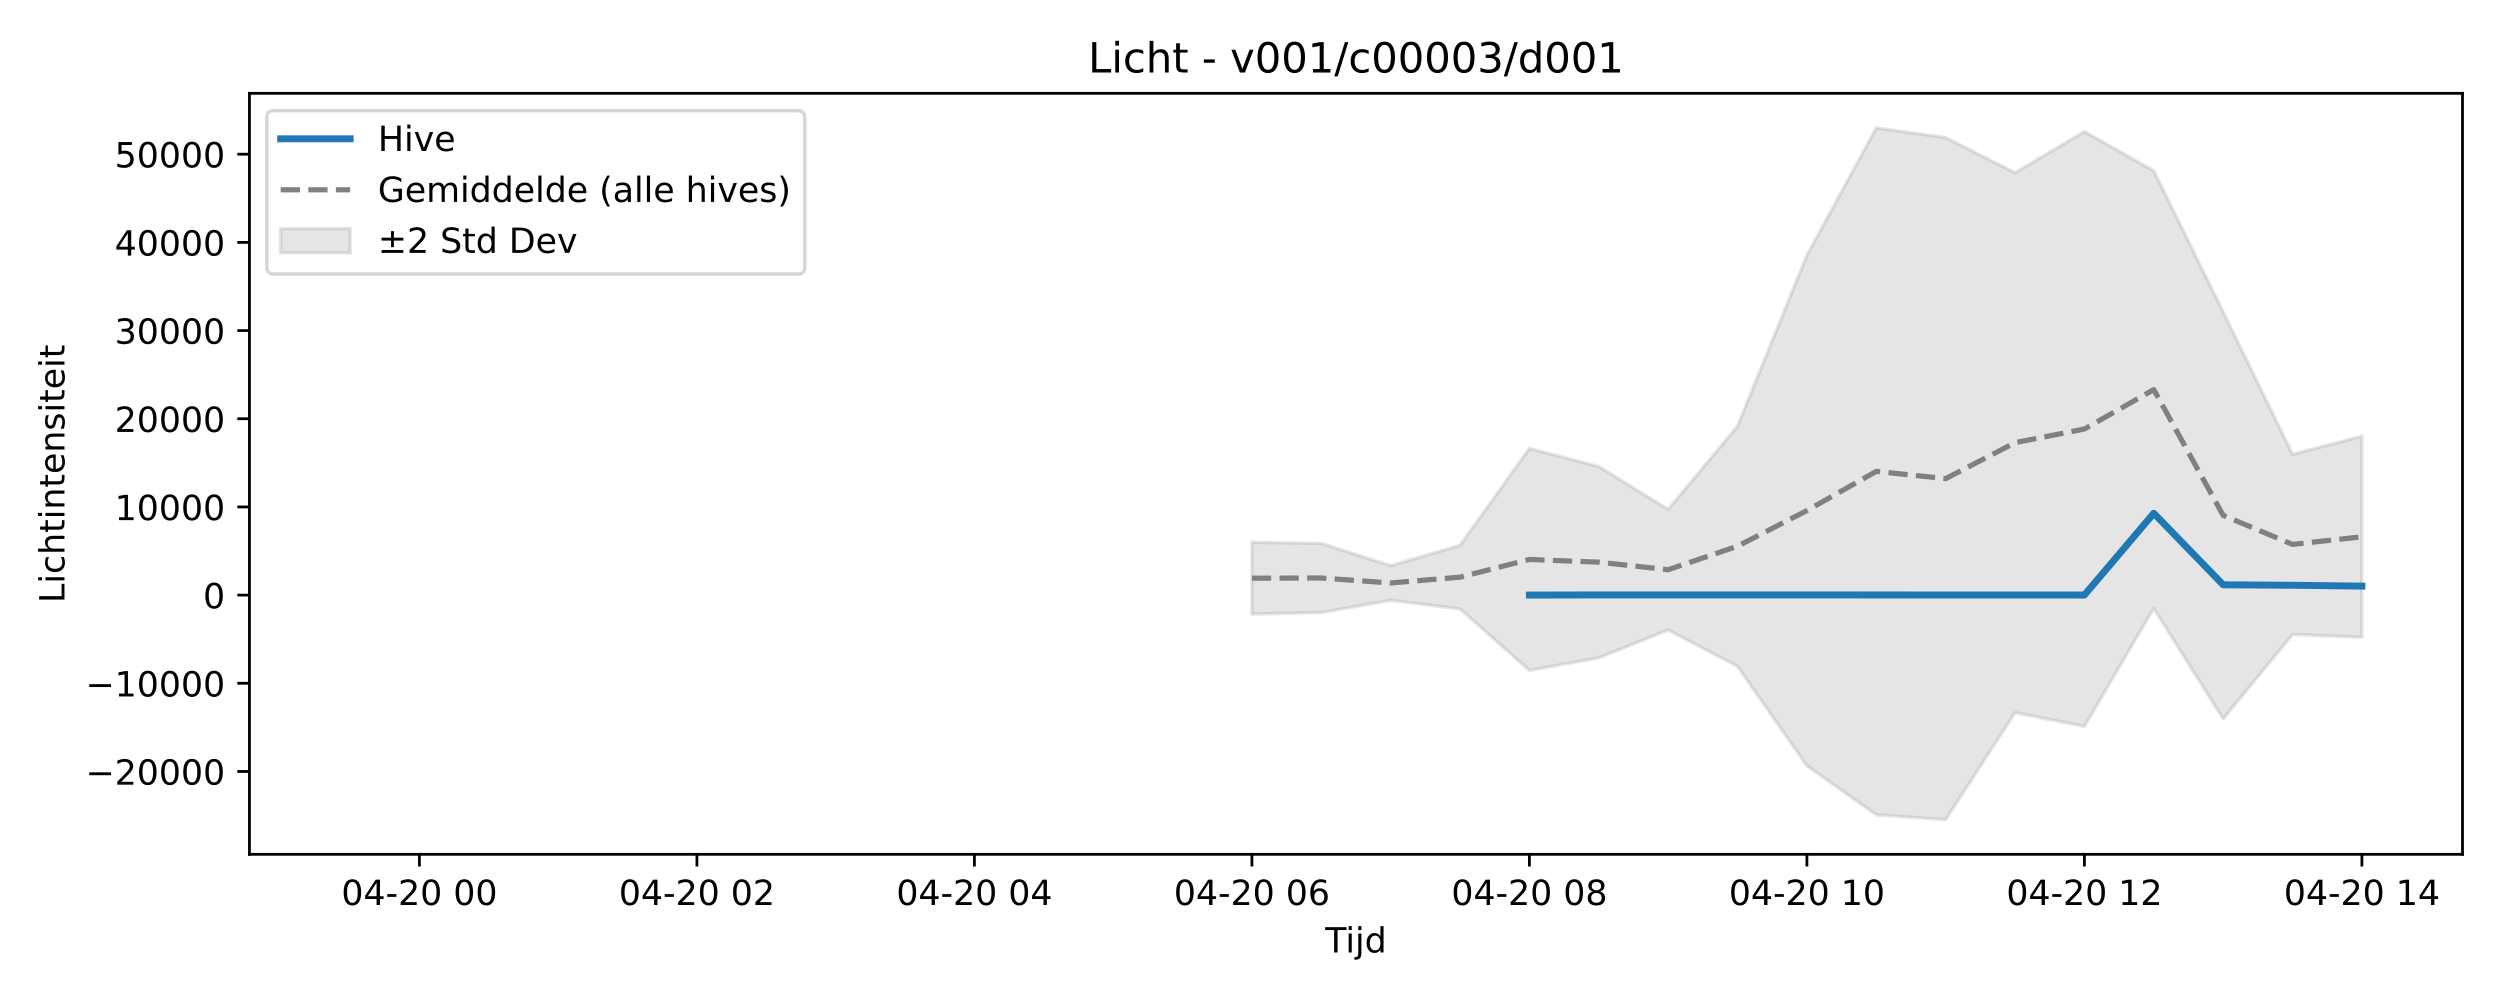
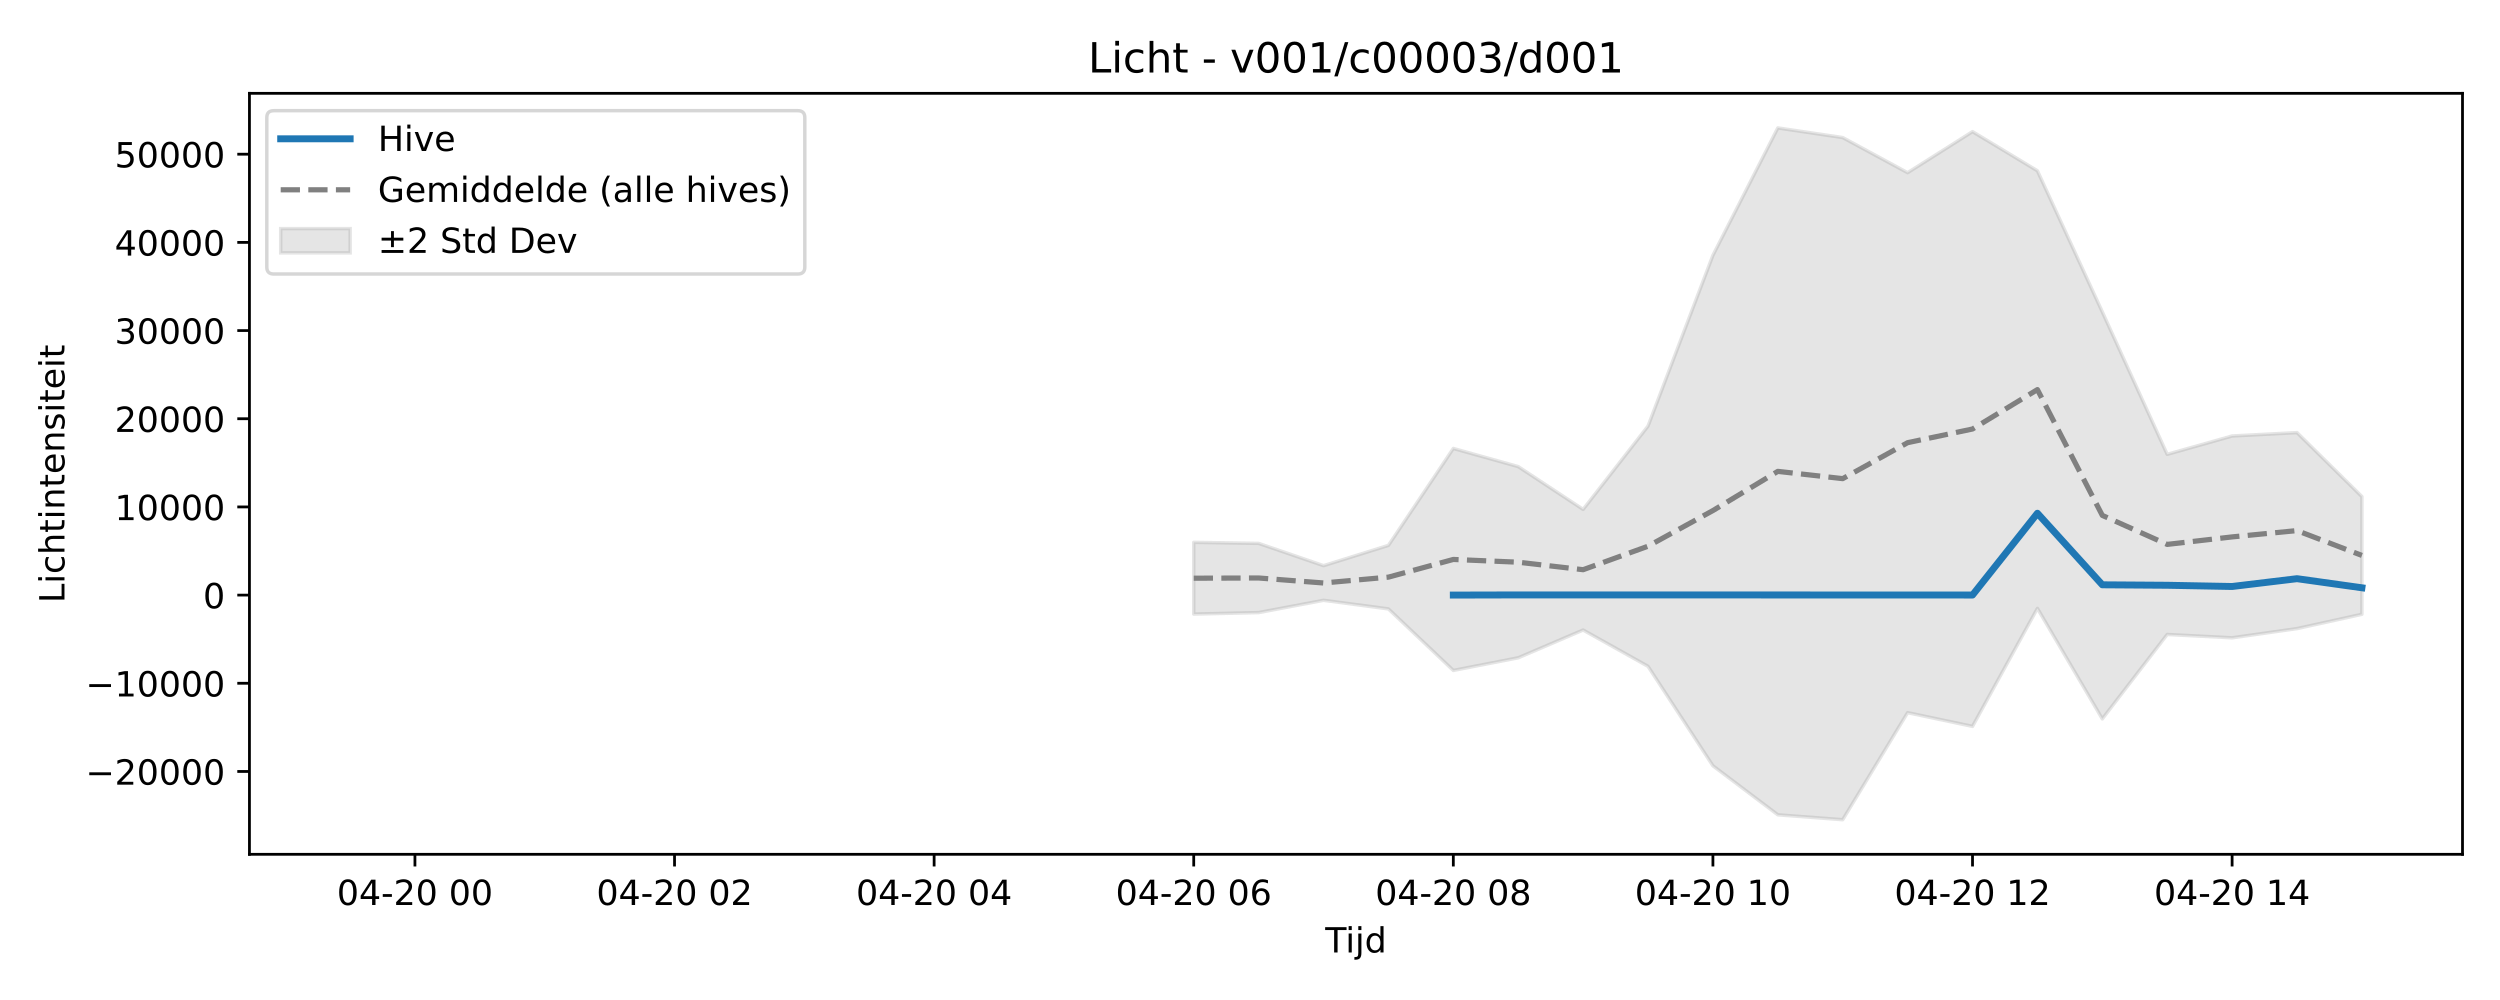
<svg xmlns="http://www.w3.org/2000/svg" xmlns:xlink="http://www.w3.org/1999/xlink" width="720pt" height="288pt" viewBox="0 0 720 288" version="1.1">
  <defs>
    <style type="text/css">*{stroke-linejoin: round; stroke-linecap: butt}</style>
  </defs>
  <g id="figure_1">
    <g id="patch_1">
      <path d="M 0 288  L 720 288  L 720 0  L 0 0  z " style="fill: #ffffff" />
    </g>
    <g id="axes_1">
      <g id="patch_2">
        <path d="M 71.84 246.04  L 709.2 246.04  L 709.2 26.88  L 71.84 26.88  z " style="fill: #ffffff" />
      </g>
      <g id="FillBetweenPolyCollection_1">
        <defs>
-           <path id="mcf001eb7f1" d="M 360.55 -131.806  L 360.55 -111.145  L 380.53 -111.573  L 400.51 -115.11  L 420.49 -112.631  L 440.47 -94.913  L 460.45 -98.557  L 480.43 -106.553  L 500.41 -96.093  L 520.39 -67.447  L 540.37 -53.335  L 560.349 -51.922  L 580.329 -82.754  L 600.309 -78.8  L 620.289 -112.781  L 640.269 -80.956  L 660.249 -105.272  L 680.229 -104.449  L 680.229 -162.367  L 680.229 -162.367  L 660.249 -157.153  L 640.269 -198.176  L 620.289 -238.812  L 600.309 -250.095  L 580.329 -238.267  L 560.349 -248.382  L 540.37 -251.158  L 520.39 -214.469  L 500.41 -165.287  L 480.43 -141.296  L 460.45 -153.621  L 440.47 -158.848  L 420.49 -130.932  L 400.51 -125.091  L 380.53 -131.508  L 360.55 -131.806  z " style="stroke: #808080; stroke-opacity: 0.2" />
+           <path id="m1a48b1aa90" d="M 343.793 -131.806  L 343.793 -111.145  L 362.484 -111.573  L 381.175 -115.11  L 399.865 -112.631  L 418.556 -94.913  L 437.247 -98.557  L 455.938 -106.553  L 474.629 -96.093  L 493.32 -67.447  L 512.011 -53.335  L 530.702 -51.922  L 549.393 -82.754  L 568.084 -78.8  L 586.775 -112.781  L 605.465 -80.956  L 624.156 -105.272  L 642.847 -104.309  L 661.538 -106.966  L 680.229 -111.087  L 680.229 -144.987  L 680.229 -144.987  L 661.538 -163.411  L 642.847 -162.436  L 624.156 -157.153  L 605.465 -198.176  L 586.775 -238.812  L 568.084 -250.095  L 549.393 -238.267  L 530.702 -248.382  L 512.011 -251.158  L 493.32 -214.469  L 474.629 -165.287  L 455.938 -141.296  L 437.247 -153.621  L 418.556 -158.848  L 399.865 -130.932  L 381.175 -125.091  L 362.484 -131.508  L 343.793 -131.806  z " style="stroke: #808080; stroke-opacity: 0.2" />
        </defs>
-         <g clip-path="url(#p5a06e5a740)">
-           <use xlink:href="#mcf001eb7f1" x="0" y="288" style="fill: #808080; fill-opacity: 0.2; stroke: #808080; stroke-opacity: 0.2" />
+         <g clip-path="url(#pe398363748)">
+           <use xlink:href="#m1a48b1aa90" x="0" y="288" style="fill: #808080; fill-opacity: 0.2; stroke: #808080; stroke-opacity: 0.2" />
        </g>
      </g>
      <g id="matplotlib.axis_1">
        <g id="xtick_1">
          <g id="line2d_1">
            <defs>
-               <path id="mbfed3e1a3d" d="M 0 0  L 0 3.5  " style="stroke: #000000; stroke-width: 0.8" />
-             </defs>
-             <g>
-               <use xlink:href="#mbfed3e1a3d" x="120.791" y="246.04" style="stroke: #000000; stroke-width: 0.8" />
+               <path id="m9f614c43ce" d="M 0 0  L 0 3.5  " style="stroke: #000000; stroke-width: 0.8" />
+             </defs>
+             <g>
+               <use xlink:href="#m9f614c43ce" x="119.502" y="246.04" style="stroke: #000000; stroke-width: 0.8" />
            </g>
          </g>
          <g id="text_1">
-             <g transform="translate(98.31038 260.6384) scale(0.1 -0.1)">
+             <g transform="translate(97.02135 260.6384) scale(0.1 -0.1)">
              <defs>
                <path id="DejaVuSans-30" d="M 2034 4250  Q 1547 4250 1301 3770  Q 1056 3291 1056 2328  Q 1056 1369 1301 889  Q 1547 409 2034 409  Q 2525 409 2770 889  Q 3016 1369 3016 2328  Q 3016 3291 2770 3770  Q 2525 4250 2034 4250  z M 2034 4750  Q 2819 4750 3233 4129  Q 3647 3509 3647 2328  Q 3647 1150 3233 529  Q 2819 -91 2034 -91  Q 1250 -91 836 529  Q 422 1150 422 2328  Q 422 3509 836 4129  Q 1250 4750 2034 4750  z " transform="scale(0.015625)" />
                <path id="DejaVuSans-34" d="M 2419 4116  L 825 1625  L 2419 1625  L 2419 4116  z M 2253 4666  L 3047 4666  L 3047 1625  L 3713 1625  L 3713 1100  L 3047 1100  L 3047 0  L 2419 0  L 2419 1100  L 313 1100  L 313 1709  L 2253 4666  z " transform="scale(0.015625)" />
                <path id="DejaVuSans-2d" d="M 313 2009  L 1997 2009  L 1997 1497  L 313 1497  L 313 2009  z " transform="scale(0.015625)" />
                <path id="DejaVuSans-32" d="M 1228 531  L 3431 531  L 3431 0  L 469 0  L 469 531  Q 828 903 1448 1529  Q 2069 2156 2228 2338  Q 2531 2678 2651 2914  Q 2772 3150 2772 3378  Q 2772 3750 2511 3984  Q 2250 4219 1831 4219  Q 1534 4219 1204 4116  Q 875 4013 500 3803  L 500 4441  Q 881 4594 1212 4672  Q 1544 4750 1819 4750  Q 2544 4750 2975 4387  Q 3406 4025 3406 3419  Q 3406 3131 3298 2873  Q 3191 2616 2906 2266  Q 2828 2175 2409 1742  Q 1991 1309 1228 531  z " transform="scale(0.015625)" />
                <path id="DejaVuSans-20" transform="scale(0.015625)" />
              </defs>
              <use xlink:href="#DejaVuSans-30" />
              <use xlink:href="#DejaVuSans-34" transform="translate(63.62305 0)" />
              <use xlink:href="#DejaVuSans-2d" transform="translate(127.2461 0)" />
              <use xlink:href="#DejaVuSans-32" transform="translate(163.3301 0)" />
              <use xlink:href="#DejaVuSans-30" transform="translate(226.9531 0)" />
              <use xlink:href="#DejaVuSans-20" transform="translate(290.5762 0)" />
              <use xlink:href="#DejaVuSans-30" transform="translate(322.3633 0)" />
              <use xlink:href="#DejaVuSans-30" transform="translate(385.9863 0)" />
            </g>
          </g>
        </g>
        <g id="xtick_2">
          <g id="line2d_2">
            <g>
-               <use xlink:href="#mbfed3e1a3d" x="200.711" y="246.04" style="stroke: #000000; stroke-width: 0.8" />
+               <use xlink:href="#m9f614c43ce" x="194.265" y="246.04" style="stroke: #000000; stroke-width: 0.8" />
            </g>
          </g>
          <g id="text_2">
-             <g transform="translate(178.2301 260.6384) scale(0.1 -0.1)">
+             <g transform="translate(171.785 260.6384) scale(0.1 -0.1)">
              <use xlink:href="#DejaVuSans-30" />
              <use xlink:href="#DejaVuSans-34" transform="translate(63.62305 0)" />
              <use xlink:href="#DejaVuSans-2d" transform="translate(127.2461 0)" />
              <use xlink:href="#DejaVuSans-32" transform="translate(163.3301 0)" />
              <use xlink:href="#DejaVuSans-30" transform="translate(226.9531 0)" />
              <use xlink:href="#DejaVuSans-20" transform="translate(290.5762 0)" />
              <use xlink:href="#DejaVuSans-30" transform="translate(322.3633 0)" />
              <use xlink:href="#DejaVuSans-32" transform="translate(385.9863 0)" />
            </g>
          </g>
        </g>
        <g id="xtick_3">
          <g id="line2d_3">
            <g>
-               <use xlink:href="#mbfed3e1a3d" x="280.63" y="246.04" style="stroke: #000000; stroke-width: 0.8" />
+               <use xlink:href="#m9f614c43ce" x="269.029" y="246.04" style="stroke: #000000; stroke-width: 0.8" />
            </g>
          </g>
          <g id="text_3">
-             <g transform="translate(258.1499 260.6384) scale(0.1 -0.1)">
+             <g transform="translate(246.5486 260.6384) scale(0.1 -0.1)">
              <use xlink:href="#DejaVuSans-30" />
              <use xlink:href="#DejaVuSans-34" transform="translate(63.62305 0)" />
              <use xlink:href="#DejaVuSans-2d" transform="translate(127.2461 0)" />
              <use xlink:href="#DejaVuSans-32" transform="translate(163.3301 0)" />
              <use xlink:href="#DejaVuSans-30" transform="translate(226.9531 0)" />
              <use xlink:href="#DejaVuSans-20" transform="translate(290.5762 0)" />
              <use xlink:href="#DejaVuSans-30" transform="translate(322.3633 0)" />
              <use xlink:href="#DejaVuSans-34" transform="translate(385.9863 0)" />
            </g>
          </g>
        </g>
        <g id="xtick_4">
          <g id="line2d_4">
            <g>
-               <use xlink:href="#mbfed3e1a3d" x="360.55" y="246.04" style="stroke: #000000; stroke-width: 0.8" />
+               <use xlink:href="#m9f614c43ce" x="343.793" y="246.04" style="stroke: #000000; stroke-width: 0.8" />
            </g>
          </g>
          <g id="text_4">
-             <g transform="translate(338.0696 260.6384) scale(0.1 -0.1)">
+             <g transform="translate(321.3123 260.6384) scale(0.1 -0.1)">
              <defs>
                <path id="DejaVuSans-36" d="M 2113 2584  Q 1688 2584 1439 2293  Q 1191 2003 1191 1497  Q 1191 994 1439 701  Q 1688 409 2113 409  Q 2538 409 2786 701  Q 3034 994 3034 1497  Q 3034 2003 2786 2293  Q 2538 2584 2113 2584  z M 3366 4563  L 3366 3988  Q 3128 4100 2886 4159  Q 2644 4219 2406 4219  Q 1781 4219 1451 3797  Q 1122 3375 1075 2522  Q 1259 2794 1537 2939  Q 1816 3084 2150 3084  Q 2853 3084 3261 2657  Q 3669 2231 3669 1497  Q 3669 778 3244 343  Q 2819 -91 2113 -91  Q 1303 -91 875 529  Q 447 1150 447 2328  Q 447 3434 972 4092  Q 1497 4750 2381 4750  Q 2619 4750 2861 4703  Q 3103 4656 3366 4563  z " transform="scale(0.015625)" />
              </defs>
              <use xlink:href="#DejaVuSans-30" />
              <use xlink:href="#DejaVuSans-34" transform="translate(63.62305 0)" />
              <use xlink:href="#DejaVuSans-2d" transform="translate(127.2461 0)" />
              <use xlink:href="#DejaVuSans-32" transform="translate(163.3301 0)" />
              <use xlink:href="#DejaVuSans-30" transform="translate(226.9531 0)" />
              <use xlink:href="#DejaVuSans-20" transform="translate(290.5762 0)" />
              <use xlink:href="#DejaVuSans-30" transform="translate(322.3633 0)" />
              <use xlink:href="#DejaVuSans-36" transform="translate(385.9863 0)" />
            </g>
          </g>
        </g>
        <g id="xtick_5">
          <g id="line2d_5">
            <g>
-               <use xlink:href="#mbfed3e1a3d" x="440.47" y="246.04" style="stroke: #000000; stroke-width: 0.8" />
+               <use xlink:href="#m9f614c43ce" x="418.556" y="246.04" style="stroke: #000000; stroke-width: 0.8" />
            </g>
          </g>
          <g id="text_5">
-             <g transform="translate(417.9894 260.6384) scale(0.1 -0.1)">
+             <g transform="translate(396.0759 260.6384) scale(0.1 -0.1)">
              <defs>
                <path id="DejaVuSans-38" d="M 2034 2216  Q 1584 2216 1326 1975  Q 1069 1734 1069 1313  Q 1069 891 1326 650  Q 1584 409 2034 409  Q 2484 409 2743 651  Q 3003 894 3003 1313  Q 3003 1734 2745 1975  Q 2488 2216 2034 2216  z M 1403 2484  Q 997 2584 770 2862  Q 544 3141 544 3541  Q 544 4100 942 4425  Q 1341 4750 2034 4750  Q 2731 4750 3128 4425  Q 3525 4100 3525 3541  Q 3525 3141 3298 2862  Q 3072 2584 2669 2484  Q 3125 2378 3379 2068  Q 3634 1759 3634 1313  Q 3634 634 3220 271  Q 2806 -91 2034 -91  Q 1263 -91 848 271  Q 434 634 434 1313  Q 434 1759 690 2068  Q 947 2378 1403 2484  z M 1172 3481  Q 1172 3119 1398 2916  Q 1625 2713 2034 2713  Q 2441 2713 2670 2916  Q 2900 3119 2900 3481  Q 2900 3844 2670 4047  Q 2441 4250 2034 4250  Q 1625 4250 1398 4047  Q 1172 3844 1172 3481  z " transform="scale(0.015625)" />
              </defs>
              <use xlink:href="#DejaVuSans-30" />
              <use xlink:href="#DejaVuSans-34" transform="translate(63.62305 0)" />
              <use xlink:href="#DejaVuSans-2d" transform="translate(127.2461 0)" />
              <use xlink:href="#DejaVuSans-32" transform="translate(163.3301 0)" />
              <use xlink:href="#DejaVuSans-30" transform="translate(226.9531 0)" />
              <use xlink:href="#DejaVuSans-20" transform="translate(290.5762 0)" />
              <use xlink:href="#DejaVuSans-30" transform="translate(322.3633 0)" />
              <use xlink:href="#DejaVuSans-38" transform="translate(385.9863 0)" />
            </g>
          </g>
        </g>
        <g id="xtick_6">
          <g id="line2d_6">
            <g>
-               <use xlink:href="#mbfed3e1a3d" x="520.39" y="246.04" style="stroke: #000000; stroke-width: 0.8" />
+               <use xlink:href="#m9f614c43ce" x="493.32" y="246.04" style="stroke: #000000; stroke-width: 0.8" />
            </g>
          </g>
          <g id="text_6">
-             <g transform="translate(497.9091 260.6384) scale(0.1 -0.1)">
+             <g transform="translate(470.8395 260.6384) scale(0.1 -0.1)">
              <defs>
                <path id="DejaVuSans-31" d="M 794 531  L 1825 531  L 1825 4091  L 703 3866  L 703 4441  L 1819 4666  L 2450 4666  L 2450 531  L 3481 531  L 3481 0  L 794 0  L 794 531  z " transform="scale(0.015625)" />
              </defs>
              <use xlink:href="#DejaVuSans-30" />
              <use xlink:href="#DejaVuSans-34" transform="translate(63.62305 0)" />
              <use xlink:href="#DejaVuSans-2d" transform="translate(127.2461 0)" />
              <use xlink:href="#DejaVuSans-32" transform="translate(163.3301 0)" />
              <use xlink:href="#DejaVuSans-30" transform="translate(226.9531 0)" />
              <use xlink:href="#DejaVuSans-20" transform="translate(290.5762 0)" />
              <use xlink:href="#DejaVuSans-31" transform="translate(322.3633 0)" />
              <use xlink:href="#DejaVuSans-30" transform="translate(385.9863 0)" />
            </g>
          </g>
        </g>
        <g id="xtick_7">
          <g id="line2d_7">
            <g>
-               <use xlink:href="#mbfed3e1a3d" x="600.309" y="246.04" style="stroke: #000000; stroke-width: 0.8" />
+               <use xlink:href="#m9f614c43ce" x="568.084" y="246.04" style="stroke: #000000; stroke-width: 0.8" />
            </g>
          </g>
          <g id="text_7">
-             <g transform="translate(577.8289 260.6384) scale(0.1 -0.1)">
+             <g transform="translate(545.6032 260.6384) scale(0.1 -0.1)">
              <use xlink:href="#DejaVuSans-30" />
              <use xlink:href="#DejaVuSans-34" transform="translate(63.62305 0)" />
              <use xlink:href="#DejaVuSans-2d" transform="translate(127.2461 0)" />
              <use xlink:href="#DejaVuSans-32" transform="translate(163.3301 0)" />
              <use xlink:href="#DejaVuSans-30" transform="translate(226.9531 0)" />
              <use xlink:href="#DejaVuSans-20" transform="translate(290.5762 0)" />
              <use xlink:href="#DejaVuSans-31" transform="translate(322.3633 0)" />
              <use xlink:href="#DejaVuSans-32" transform="translate(385.9863 0)" />
            </g>
          </g>
        </g>
        <g id="xtick_8">
          <g id="line2d_8">
            <g>
-               <use xlink:href="#mbfed3e1a3d" x="680.229" y="246.04" style="stroke: #000000; stroke-width: 0.8" />
+               <use xlink:href="#m9f614c43ce" x="642.847" y="246.04" style="stroke: #000000; stroke-width: 0.8" />
            </g>
          </g>
          <g id="text_8">
-             <g transform="translate(657.7486 260.6384) scale(0.1 -0.1)">
+             <g transform="translate(620.3668 260.6384) scale(0.1 -0.1)">
              <use xlink:href="#DejaVuSans-30" />
              <use xlink:href="#DejaVuSans-34" transform="translate(63.62305 0)" />
              <use xlink:href="#DejaVuSans-2d" transform="translate(127.2461 0)" />
              <use xlink:href="#DejaVuSans-32" transform="translate(163.3301 0)" />
              <use xlink:href="#DejaVuSans-30" transform="translate(226.9531 0)" />
              <use xlink:href="#DejaVuSans-20" transform="translate(290.5762 0)" />
              <use xlink:href="#DejaVuSans-31" transform="translate(322.3633 0)" />
              <use xlink:href="#DejaVuSans-34" transform="translate(385.9863 0)" />
            </g>
          </g>
        </g>
        <g id="text_9">
          <g transform="translate(381.67 274.3166) scale(0.1 -0.1)">
            <defs>
              <path id="DejaVuSans-54" d="M -19 4666  L 3928 4666  L 3928 4134  L 2272 4134  L 2272 0  L 1638 0  L 1638 4134  L -19 4134  L -19 4666  z " transform="scale(0.015625)" />
              <path id="DejaVuSans-69" d="M 603 3500  L 1178 3500  L 1178 0  L 603 0  L 603 3500  z M 603 4863  L 1178 4863  L 1178 4134  L 603 4134  L 603 4863  z " transform="scale(0.015625)" />
              <path id="DejaVuSans-6a" d="M 603 3500  L 1178 3500  L 1178 -63  Q 1178 -731 923 -1031  Q 669 -1331 103 -1331  L -116 -1331  L -116 -844  L 38 -844  Q 366 -844 484 -692  Q 603 -541 603 -63  L 603 3500  z M 603 4863  L 1178 4863  L 1178 4134  L 603 4134  L 603 4863  z " transform="scale(0.015625)" />
              <path id="DejaVuSans-64" d="M 2906 2969  L 2906 4863  L 3481 4863  L 3481 0  L 2906 0  L 2906 525  Q 2725 213 2448 61  Q 2172 -91 1784 -91  Q 1150 -91 751 415  Q 353 922 353 1747  Q 353 2572 751 3078  Q 1150 3584 1784 3584  Q 2172 3584 2448 3432  Q 2725 3281 2906 2969  z M 947 1747  Q 947 1113 1208 752  Q 1469 391 1925 391  Q 2381 391 2643 752  Q 2906 1113 2906 1747  Q 2906 2381 2643 2742  Q 2381 3103 1925 3103  Q 1469 3103 1208 2742  Q 947 2381 947 1747  z " transform="scale(0.015625)" />
            </defs>
            <use xlink:href="#DejaVuSans-54" />
            <use xlink:href="#DejaVuSans-69" transform="translate(57.95898 0)" />
            <use xlink:href="#DejaVuSans-6a" transform="translate(85.74219 0)" />
            <use xlink:href="#DejaVuSans-64" transform="translate(113.5254 0)" />
          </g>
        </g>
      </g>
      <g id="matplotlib.axis_2">
        <g id="ytick_1">
          <g id="line2d_9">
            <defs>
-               <path id="me429054bba" d="M 0 0  L -3.5 0  " style="stroke: #000000; stroke-width: 0.8" />
-             </defs>
-             <g>
-               <use xlink:href="#me429054bba" x="71.84" y="222.181" style="stroke: #000000; stroke-width: 0.8" />
+               <path id="me1964e638e" d="M 0 0  L -3.5 0  " style="stroke: #000000; stroke-width: 0.8" />
+             </defs>
+             <g>
+               <use xlink:href="#me1964e638e" x="71.84" y="222.181" style="stroke: #000000; stroke-width: 0.8" />
            </g>
          </g>
          <g id="text_10">
            <g transform="translate(24.64781 225.9807) scale(0.1 -0.1)">
              <defs>
                <path id="DejaVuSans-2212" d="M 678 2272  L 4684 2272  L 4684 1741  L 678 1741  L 678 2272  z " transform="scale(0.015625)" />
              </defs>
              <use xlink:href="#DejaVuSans-2212" />
              <use xlink:href="#DejaVuSans-32" transform="translate(83.78906 0)" />
              <use xlink:href="#DejaVuSans-30" transform="translate(147.4121 0)" />
              <use xlink:href="#DejaVuSans-30" transform="translate(211.0352 0)" />
              <use xlink:href="#DejaVuSans-30" transform="translate(274.6582 0)" />
              <use xlink:href="#DejaVuSans-30" transform="translate(338.2812 0)" />
            </g>
          </g>
        </g>
        <g id="ytick_2">
          <g id="line2d_10">
            <g>
-               <use xlink:href="#me429054bba" x="71.84" y="196.786" style="stroke: #000000; stroke-width: 0.8" />
+               <use xlink:href="#me1964e638e" x="71.84" y="196.786" style="stroke: #000000; stroke-width: 0.8" />
            </g>
          </g>
          <g id="text_11">
            <g transform="translate(24.64781 200.585) scale(0.1 -0.1)">
              <use xlink:href="#DejaVuSans-2212" />
              <use xlink:href="#DejaVuSans-31" transform="translate(83.78906 0)" />
              <use xlink:href="#DejaVuSans-30" transform="translate(147.4121 0)" />
              <use xlink:href="#DejaVuSans-30" transform="translate(211.0352 0)" />
              <use xlink:href="#DejaVuSans-30" transform="translate(274.6582 0)" />
              <use xlink:href="#DejaVuSans-30" transform="translate(338.2812 0)" />
            </g>
          </g>
        </g>
        <g id="ytick_3">
          <g id="line2d_11">
            <g>
-               <use xlink:href="#me429054bba" x="71.84" y="171.39" style="stroke: #000000; stroke-width: 0.8" />
+               <use xlink:href="#me1964e638e" x="71.84" y="171.39" style="stroke: #000000; stroke-width: 0.8" />
            </g>
          </g>
          <g id="text_12">
            <g transform="translate(58.4775 175.1893) scale(0.1 -0.1)">
              <use xlink:href="#DejaVuSans-30" />
            </g>
          </g>
        </g>
        <g id="ytick_4">
          <g id="line2d_12">
            <g>
-               <use xlink:href="#me429054bba" x="71.84" y="145.994" style="stroke: #000000; stroke-width: 0.8" />
+               <use xlink:href="#me1964e638e" x="71.84" y="145.994" style="stroke: #000000; stroke-width: 0.8" />
            </g>
          </g>
          <g id="text_13">
            <g transform="translate(33.0275 149.7936) scale(0.1 -0.1)">
              <use xlink:href="#DejaVuSans-31" />
              <use xlink:href="#DejaVuSans-30" transform="translate(63.62305 0)" />
              <use xlink:href="#DejaVuSans-30" transform="translate(127.2461 0)" />
              <use xlink:href="#DejaVuSans-30" transform="translate(190.8691 0)" />
              <use xlink:href="#DejaVuSans-30" transform="translate(254.4922 0)" />
            </g>
          </g>
        </g>
        <g id="ytick_5">
          <g id="line2d_13">
            <g>
-               <use xlink:href="#me429054bba" x="71.84" y="120.599" style="stroke: #000000; stroke-width: 0.8" />
+               <use xlink:href="#me1964e638e" x="71.84" y="120.599" style="stroke: #000000; stroke-width: 0.8" />
            </g>
          </g>
          <g id="text_14">
            <g transform="translate(33.0275 124.3979) scale(0.1 -0.1)">
              <use xlink:href="#DejaVuSans-32" />
              <use xlink:href="#DejaVuSans-30" transform="translate(63.62305 0)" />
              <use xlink:href="#DejaVuSans-30" transform="translate(127.2461 0)" />
              <use xlink:href="#DejaVuSans-30" transform="translate(190.8691 0)" />
              <use xlink:href="#DejaVuSans-30" transform="translate(254.4922 0)" />
            </g>
          </g>
        </g>
        <g id="ytick_6">
          <g id="line2d_14">
            <g>
-               <use xlink:href="#me429054bba" x="71.84" y="95.203" style="stroke: #000000; stroke-width: 0.8" />
+               <use xlink:href="#me1964e638e" x="71.84" y="95.203" style="stroke: #000000; stroke-width: 0.8" />
            </g>
          </g>
          <g id="text_15">
            <g transform="translate(33.0275 99.00226) scale(0.1 -0.1)">
              <defs>
                <path id="DejaVuSans-33" d="M 2597 2516  Q 3050 2419 3304 2112  Q 3559 1806 3559 1356  Q 3559 666 3084 287  Q 2609 -91 1734 -91  Q 1441 -91 1130 -33  Q 819 25 488 141  L 488 750  Q 750 597 1062 519  Q 1375 441 1716 441  Q 2309 441 2620 675  Q 2931 909 2931 1356  Q 2931 1769 2642 2001  Q 2353 2234 1838 2234  L 1294 2234  L 1294 2753  L 1863 2753  Q 2328 2753 2575 2939  Q 2822 3125 2822 3475  Q 2822 3834 2567 4026  Q 2313 4219 1838 4219  Q 1578 4219 1281 4162  Q 984 4106 628 3988  L 628 4550  Q 988 4650 1302 4700  Q 1616 4750 1894 4750  Q 2613 4750 3031 4423  Q 3450 4097 3450 3541  Q 3450 3153 3228 2886  Q 3006 2619 2597 2516  z " transform="scale(0.015625)" />
              </defs>
              <use xlink:href="#DejaVuSans-33" />
              <use xlink:href="#DejaVuSans-30" transform="translate(63.62305 0)" />
              <use xlink:href="#DejaVuSans-30" transform="translate(127.2461 0)" />
              <use xlink:href="#DejaVuSans-30" transform="translate(190.8691 0)" />
              <use xlink:href="#DejaVuSans-30" transform="translate(254.4922 0)" />
            </g>
          </g>
        </g>
        <g id="ytick_7">
          <g id="line2d_15">
            <g>
-               <use xlink:href="#me429054bba" x="71.84" y="69.807" style="stroke: #000000; stroke-width: 0.8" />
+               <use xlink:href="#me1964e638e" x="71.84" y="69.807" style="stroke: #000000; stroke-width: 0.8" />
            </g>
          </g>
          <g id="text_16">
            <g transform="translate(33.0275 73.60659) scale(0.1 -0.1)">
              <use xlink:href="#DejaVuSans-34" />
              <use xlink:href="#DejaVuSans-30" transform="translate(63.62305 0)" />
              <use xlink:href="#DejaVuSans-30" transform="translate(127.2461 0)" />
              <use xlink:href="#DejaVuSans-30" transform="translate(190.8691 0)" />
              <use xlink:href="#DejaVuSans-30" transform="translate(254.4922 0)" />
            </g>
          </g>
        </g>
        <g id="ytick_8">
          <g id="line2d_16">
            <g>
-               <use xlink:href="#me429054bba" x="71.84" y="44.412" style="stroke: #000000; stroke-width: 0.8" />
+               <use xlink:href="#me1964e638e" x="71.84" y="44.412" style="stroke: #000000; stroke-width: 0.8" />
            </g>
          </g>
          <g id="text_17">
            <g transform="translate(33.0275 48.21091) scale(0.1 -0.1)">
              <defs>
                <path id="DejaVuSans-35" d="M 691 4666  L 3169 4666  L 3169 4134  L 1269 4134  L 1269 2991  Q 1406 3038 1543 3061  Q 1681 3084 1819 3084  Q 2600 3084 3056 2656  Q 3513 2228 3513 1497  Q 3513 744 3044 326  Q 2575 -91 1722 -91  Q 1428 -91 1123 -41  Q 819 9 494 109  L 494 744  Q 775 591 1075 516  Q 1375 441 1709 441  Q 2250 441 2565 725  Q 2881 1009 2881 1497  Q 2881 1984 2565 2268  Q 2250 2553 1709 2553  Q 1456 2553 1204 2497  Q 953 2441 691 2322  L 691 4666  z " transform="scale(0.015625)" />
              </defs>
              <use xlink:href="#DejaVuSans-35" />
              <use xlink:href="#DejaVuSans-30" transform="translate(63.62305 0)" />
              <use xlink:href="#DejaVuSans-30" transform="translate(127.2461 0)" />
              <use xlink:href="#DejaVuSans-30" transform="translate(190.8691 0)" />
              <use xlink:href="#DejaVuSans-30" transform="translate(254.4922 0)" />
            </g>
          </g>
        </g>
        <g id="text_18">
          <g transform="translate(18.56812 173.6561) rotate(-90) scale(0.1 -0.1)">
            <defs>
              <path id="DejaVuSans-4c" d="M 628 4666  L 1259 4666  L 1259 531  L 3531 531  L 3531 0  L 628 0  L 628 4666  z " transform="scale(0.015625)" />
              <path id="DejaVuSans-63" d="M 3122 3366  L 3122 2828  Q 2878 2963 2633 3030  Q 2388 3097 2138 3097  Q 1578 3097 1268 2742  Q 959 2388 959 1747  Q 959 1106 1268 751  Q 1578 397 2138 397  Q 2388 397 2633 464  Q 2878 531 3122 666  L 3122 134  Q 2881 22 2623 -34  Q 2366 -91 2075 -91  Q 1284 -91 818 406  Q 353 903 353 1747  Q 353 2603 823 3093  Q 1294 3584 2113 3584  Q 2378 3584 2631 3529  Q 2884 3475 3122 3366  z " transform="scale(0.015625)" />
              <path id="DejaVuSans-68" d="M 3513 2113  L 3513 0  L 2938 0  L 2938 2094  Q 2938 2591 2744 2837  Q 2550 3084 2163 3084  Q 1697 3084 1428 2787  Q 1159 2491 1159 1978  L 1159 0  L 581 0  L 581 4863  L 1159 4863  L 1159 2956  Q 1366 3272 1645 3428  Q 1925 3584 2291 3584  Q 2894 3584 3203 3211  Q 3513 2838 3513 2113  z " transform="scale(0.015625)" />
              <path id="DejaVuSans-74" d="M 1172 4494  L 1172 3500  L 2356 3500  L 2356 3053  L 1172 3053  L 1172 1153  Q 1172 725 1289 603  Q 1406 481 1766 481  L 2356 481  L 2356 0  L 1766 0  Q 1100 0 847 248  Q 594 497 594 1153  L 594 3053  L 172 3053  L 172 3500  L 594 3500  L 594 4494  L 1172 4494  z " transform="scale(0.015625)" />
              <path id="DejaVuSans-6e" d="M 3513 2113  L 3513 0  L 2938 0  L 2938 2094  Q 2938 2591 2744 2837  Q 2550 3084 2163 3084  Q 1697 3084 1428 2787  Q 1159 2491 1159 1978  L 1159 0  L 581 0  L 581 3500  L 1159 3500  L 1159 2956  Q 1366 3272 1645 3428  Q 1925 3584 2291 3584  Q 2894 3584 3203 3211  Q 3513 2838 3513 2113  z " transform="scale(0.015625)" />
              <path id="DejaVuSans-65" d="M 3597 1894  L 3597 1613  L 953 1613  Q 991 1019 1311 708  Q 1631 397 2203 397  Q 2534 397 2845 478  Q 3156 559 3463 722  L 3463 178  Q 3153 47 2828 -22  Q 2503 -91 2169 -91  Q 1331 -91 842 396  Q 353 884 353 1716  Q 353 2575 817 3079  Q 1281 3584 2069 3584  Q 2775 3584 3186 3129  Q 3597 2675 3597 1894  z M 3022 2063  Q 3016 2534 2758 2815  Q 2500 3097 2075 3097  Q 1594 3097 1305 2825  Q 1016 2553 972 2059  L 3022 2063  z " transform="scale(0.015625)" />
              <path id="DejaVuSans-73" d="M 2834 3397  L 2834 2853  Q 2591 2978 2328 3040  Q 2066 3103 1784 3103  Q 1356 3103 1142 2972  Q 928 2841 928 2578  Q 928 2378 1081 2264  Q 1234 2150 1697 2047  L 1894 2003  Q 2506 1872 2764 1633  Q 3022 1394 3022 966  Q 3022 478 2636 193  Q 2250 -91 1575 -91  Q 1294 -91 989 -36  Q 684 19 347 128  L 347 722  Q 666 556 975 473  Q 1284 391 1588 391  Q 1994 391 2212 530  Q 2431 669 2431 922  Q 2431 1156 2273 1281  Q 2116 1406 1581 1522  L 1381 1569  Q 847 1681 609 1914  Q 372 2147 372 2553  Q 372 3047 722 3315  Q 1072 3584 1716 3584  Q 2034 3584 2315 3537  Q 2597 3491 2834 3397  z " transform="scale(0.015625)" />
            </defs>
            <use xlink:href="#DejaVuSans-4c" />
            <use xlink:href="#DejaVuSans-69" transform="translate(55.71289 0)" />
            <use xlink:href="#DejaVuSans-63" transform="translate(83.49609 0)" />
            <use xlink:href="#DejaVuSans-68" transform="translate(138.4766 0)" />
            <use xlink:href="#DejaVuSans-74" transform="translate(201.8555 0)" />
            <use xlink:href="#DejaVuSans-69" transform="translate(241.0645 0)" />
            <use xlink:href="#DejaVuSans-6e" transform="translate(268.8477 0)" />
            <use xlink:href="#DejaVuSans-74" transform="translate(332.2266 0)" />
            <use xlink:href="#DejaVuSans-65" transform="translate(371.4355 0)" />
            <use xlink:href="#DejaVuSans-6e" transform="translate(432.959 0)" />
            <use xlink:href="#DejaVuSans-73" transform="translate(496.3379 0)" />
            <use xlink:href="#DejaVuSans-69" transform="translate(548.4375 0)" />
            <use xlink:href="#DejaVuSans-74" transform="translate(576.2207 0)" />
            <use xlink:href="#DejaVuSans-65" transform="translate(615.4297 0)" />
            <use xlink:href="#DejaVuSans-69" transform="translate(676.9531 0)" />
            <use xlink:href="#DejaVuSans-74" transform="translate(704.7363 0)" />
          </g>
        </g>
      </g>
      <g id="line2d_17">
-         <path d="M 440.47 171.384  L 460.45 171.336  L 480.43 171.347  L 500.41 171.333  L 520.39 171.342  L 540.37 171.351  L 560.349 171.353  L 580.329 171.353  L 600.309 171.37  L 620.289 147.821  L 640.269 168.424  L 660.249 168.557  L 680.229 168.804  " clip-path="url(#p5a06e5a740)" style="fill: none; stroke: #1f77b4; stroke-width: 2; stroke-linecap: square" />
+         <path d="M 418.556 171.384  L 437.247 171.336  L 455.938 171.347  L 474.629 171.333  L 493.32 171.342  L 512.011 171.351  L 530.702 171.353  L 549.393 171.353  L 568.084 171.37  L 586.775 147.821  L 605.465 168.424  L 624.156 168.557  L 642.847 168.91  L 661.538 166.66  L 680.229 169.282  " clip-path="url(#pe398363748)" style="fill: none; stroke: #1f77b4; stroke-width: 2; stroke-linecap: square" />
      </g>
      <g id="line2d_18">
-         <path d="M 100.811 171.39  M 360.55 166.524  L 380.53 166.459  L 400.51 167.9  L 420.49 166.218  L 440.47 161.119  L 460.45 161.911  L 480.43 164.075  L 500.41 157.31  L 520.39 147.042  L 540.37 135.753  L 560.349 137.848  L 580.329 127.49  L 600.309 123.552  L 620.289 112.204  L 640.269 148.434  L 660.249 156.788  L 680.229 154.592  " clip-path="url(#p5a06e5a740)" style="fill: none; stroke-dasharray: 5.55,2.4; stroke-dashoffset: 0; stroke: #808080; stroke-width: 1.5" />
+         <path d="M 100.811 171.39  M 343.793 166.524  L 362.484 166.459  L 381.175 167.9  L 399.865 166.218  L 418.556 161.119  L 437.247 161.911  L 455.938 164.075  L 474.629 157.31  L 493.32 147.042  L 512.011 135.753  L 530.702 137.848  L 549.393 127.49  L 568.084 123.552  L 586.775 112.204  L 605.465 148.434  L 624.156 156.788  L 642.847 154.628  L 661.538 152.811  L 680.229 159.963  " clip-path="url(#pe398363748)" style="fill: none; stroke-dasharray: 5.55,2.4; stroke-dashoffset: 0; stroke: #808080; stroke-width: 1.5" />
      </g>
      <g id="patch_3">
        <path d="M 71.84 246.04  L 71.84 26.88  " style="fill: none; stroke: #000000; stroke-width: 0.8; stroke-linejoin: miter; stroke-linecap: square" />
      </g>
      <g id="patch_4">
        <path d="M 709.2 246.04  L 709.2 26.88  " style="fill: none; stroke: #000000; stroke-width: 0.8; stroke-linejoin: miter; stroke-linecap: square" />
      </g>
      <g id="patch_5">
        <path d="M 71.84 246.04  L 709.2 246.04  " style="fill: none; stroke: #000000; stroke-width: 0.8; stroke-linejoin: miter; stroke-linecap: square" />
      </g>
      <g id="patch_6">
        <path d="M 71.84 26.88  L 709.2 26.88  " style="fill: none; stroke: #000000; stroke-width: 0.8; stroke-linejoin: miter; stroke-linecap: square" />
      </g>
      <g id="text_19">
        <g transform="translate(313.3834 20.88) scale(0.12 -0.12)">
          <defs>
            <path id="DejaVuSans-76" d="M 191 3500  L 800 3500  L 1894 563  L 2988 3500  L 3597 3500  L 2284 0  L 1503 0  L 191 3500  z " transform="scale(0.015625)" />
            <path id="DejaVuSans-2f" d="M 1625 4666  L 2156 4666  L 531 -594  L 0 -594  L 1625 4666  z " transform="scale(0.015625)" />
          </defs>
          <use xlink:href="#DejaVuSans-4c" />
          <use xlink:href="#DejaVuSans-69" transform="translate(55.71289 0)" />
          <use xlink:href="#DejaVuSans-63" transform="translate(83.49609 0)" />
          <use xlink:href="#DejaVuSans-68" transform="translate(138.4766 0)" />
          <use xlink:href="#DejaVuSans-74" transform="translate(201.8555 0)" />
          <use xlink:href="#DejaVuSans-20" transform="translate(241.0645 0)" />
          <use xlink:href="#DejaVuSans-2d" transform="translate(272.8516 0)" />
          <use xlink:href="#DejaVuSans-20" transform="translate(308.9355 0)" />
          <use xlink:href="#DejaVuSans-76" transform="translate(340.7227 0)" />
          <use xlink:href="#DejaVuSans-30" transform="translate(399.9023 0)" />
          <use xlink:href="#DejaVuSans-30" transform="translate(463.5254 0)" />
          <use xlink:href="#DejaVuSans-31" transform="translate(527.1484 0)" />
          <use xlink:href="#DejaVuSans-2f" transform="translate(590.7715 0)" />
          <use xlink:href="#DejaVuSans-63" transform="translate(624.4629 0)" />
          <use xlink:href="#DejaVuSans-30" transform="translate(679.4434 0)" />
          <use xlink:href="#DejaVuSans-30" transform="translate(743.0664 0)" />
          <use xlink:href="#DejaVuSans-30" transform="translate(806.6895 0)" />
          <use xlink:href="#DejaVuSans-30" transform="translate(870.3125 0)" />
          <use xlink:href="#DejaVuSans-33" transform="translate(933.9355 0)" />
          <use xlink:href="#DejaVuSans-2f" transform="translate(997.5586 0)" />
          <use xlink:href="#DejaVuSans-64" transform="translate(1031.25 0)" />
          <use xlink:href="#DejaVuSans-30" transform="translate(1094.727 0)" />
          <use xlink:href="#DejaVuSans-30" transform="translate(1158.35 0)" />
          <use xlink:href="#DejaVuSans-31" transform="translate(1221.973 0)" />
        </g>
      </g>
      <g id="legend_1">
        <g id="patch_7">
          <path d="M 78.84 78.914  L 229.784 78.914  Q 231.784 78.914 231.784 76.914  L 231.784 33.88  Q 231.784 31.88 229.784 31.88  L 78.84 31.88  Q 76.84 31.88 76.84 33.88  L 76.84 76.914  Q 76.84 78.914 78.84 78.914  z " style="fill: #ffffff; opacity: 0.8; stroke: #cccccc; stroke-linejoin: miter" />
        </g>
        <g id="line2d_19">
          <path d="M 80.84 39.978  L 90.84 39.978  L 100.84 39.978  " style="fill: none; stroke: #1f77b4; stroke-width: 2; stroke-linecap: square" />
        </g>
        <g id="text_20">
          <g transform="translate(108.84 43.47844) scale(0.1 -0.1)">
            <defs>
              <path id="DejaVuSans-48" d="M 628 4666  L 1259 4666  L 1259 2753  L 3553 2753  L 3553 4666  L 4184 4666  L 4184 0  L 3553 0  L 3553 2222  L 1259 2222  L 1259 0  L 628 0  L 628 4666  z " transform="scale(0.015625)" />
            </defs>
            <use xlink:href="#DejaVuSans-48" />
            <use xlink:href="#DejaVuSans-69" transform="translate(75.19531 0)" />
            <use xlink:href="#DejaVuSans-76" transform="translate(102.9785 0)" />
            <use xlink:href="#DejaVuSans-65" transform="translate(162.1582 0)" />
          </g>
        </g>
        <g id="line2d_20">
          <path d="M 80.84 54.657  L 90.84 54.657  L 100.84 54.657  " style="fill: none; stroke-dasharray: 5.55,2.4; stroke-dashoffset: 0; stroke: #808080; stroke-width: 1.5" />
        </g>
        <g id="text_21">
          <g transform="translate(108.84 58.15656) scale(0.1 -0.1)">
            <defs>
              <path id="DejaVuSans-47" d="M 3809 666  L 3809 1919  L 2778 1919  L 2778 2438  L 4434 2438  L 4434 434  Q 4069 175 3628 42  Q 3188 -91 2688 -91  Q 1594 -91 976 548  Q 359 1188 359 2328  Q 359 3472 976 4111  Q 1594 4750 2688 4750  Q 3144 4750 3555 4637  Q 3966 4525 4313 4306  L 4313 3634  Q 3963 3931 3569 4081  Q 3175 4231 2741 4231  Q 1884 4231 1454 3753  Q 1025 3275 1025 2328  Q 1025 1384 1454 906  Q 1884 428 2741 428  Q 3075 428 3337 486  Q 3600 544 3809 666  z " transform="scale(0.015625)" />
              <path id="DejaVuSans-6d" d="M 3328 2828  Q 3544 3216 3844 3400  Q 4144 3584 4550 3584  Q 5097 3584 5394 3201  Q 5691 2819 5691 2113  L 5691 0  L 5113 0  L 5113 2094  Q 5113 2597 4934 2840  Q 4756 3084 4391 3084  Q 3944 3084 3684 2787  Q 3425 2491 3425 1978  L 3425 0  L 2847 0  L 2847 2094  Q 2847 2600 2669 2842  Q 2491 3084 2119 3084  Q 1678 3084 1418 2786  Q 1159 2488 1159 1978  L 1159 0  L 581 0  L 581 3500  L 1159 3500  L 1159 2956  Q 1356 3278 1631 3431  Q 1906 3584 2284 3584  Q 2666 3584 2933 3390  Q 3200 3197 3328 2828  z " transform="scale(0.015625)" />
              <path id="DejaVuSans-6c" d="M 603 4863  L 1178 4863  L 1178 0  L 603 0  L 603 4863  z " transform="scale(0.015625)" />
              <path id="DejaVuSans-28" d="M 1984 4856  Q 1566 4138 1362 3434  Q 1159 2731 1159 2009  Q 1159 1288 1364 580  Q 1569 -128 1984 -844  L 1484 -844  Q 1016 -109 783 600  Q 550 1309 550 2009  Q 550 2706 781 3412  Q 1013 4119 1484 4856  L 1984 4856  z " transform="scale(0.015625)" />
              <path id="DejaVuSans-61" d="M 2194 1759  Q 1497 1759 1228 1600  Q 959 1441 959 1056  Q 959 750 1161 570  Q 1363 391 1709 391  Q 2188 391 2477 730  Q 2766 1069 2766 1631  L 2766 1759  L 2194 1759  z M 3341 1997  L 3341 0  L 2766 0  L 2766 531  Q 2569 213 2275 61  Q 1981 -91 1556 -91  Q 1019 -91 701 211  Q 384 513 384 1019  Q 384 1609 779 1909  Q 1175 2209 1959 2209  L 2766 2209  L 2766 2266  Q 2766 2663 2505 2880  Q 2244 3097 1772 3097  Q 1472 3097 1187 3025  Q 903 2953 641 2809  L 641 3341  Q 956 3463 1253 3523  Q 1550 3584 1831 3584  Q 2591 3584 2966 3190  Q 3341 2797 3341 1997  z " transform="scale(0.015625)" />
              <path id="DejaVuSans-29" d="M 513 4856  L 1013 4856  Q 1481 4119 1714 3412  Q 1947 2706 1947 2009  Q 1947 1309 1714 600  Q 1481 -109 1013 -844  L 513 -844  Q 928 -128 1133 580  Q 1338 1288 1338 2009  Q 1338 2731 1133 3434  Q 928 4138 513 4856  z " transform="scale(0.015625)" />
            </defs>
            <use xlink:href="#DejaVuSans-47" />
            <use xlink:href="#DejaVuSans-65" transform="translate(77.49023 0)" />
            <use xlink:href="#DejaVuSans-6d" transform="translate(139.0137 0)" />
            <use xlink:href="#DejaVuSans-69" transform="translate(236.4258 0)" />
            <use xlink:href="#DejaVuSans-64" transform="translate(264.209 0)" />
            <use xlink:href="#DejaVuSans-64" transform="translate(327.6855 0)" />
            <use xlink:href="#DejaVuSans-65" transform="translate(391.1621 0)" />
            <use xlink:href="#DejaVuSans-6c" transform="translate(452.6855 0)" />
            <use xlink:href="#DejaVuSans-64" transform="translate(480.4688 0)" />
            <use xlink:href="#DejaVuSans-65" transform="translate(543.9453 0)" />
            <use xlink:href="#DejaVuSans-20" transform="translate(605.4688 0)" />
            <use xlink:href="#DejaVuSans-28" transform="translate(637.2559 0)" />
            <use xlink:href="#DejaVuSans-61" transform="translate(676.2695 0)" />
            <use xlink:href="#DejaVuSans-6c" transform="translate(737.5488 0)" />
            <use xlink:href="#DejaVuSans-6c" transform="translate(765.332 0)" />
            <use xlink:href="#DejaVuSans-65" transform="translate(793.1152 0)" />
            <use xlink:href="#DejaVuSans-20" transform="translate(854.6387 0)" />
            <use xlink:href="#DejaVuSans-68" transform="translate(886.4258 0)" />
            <use xlink:href="#DejaVuSans-69" transform="translate(949.8047 0)" />
            <use xlink:href="#DejaVuSans-76" transform="translate(977.5879 0)" />
            <use xlink:href="#DejaVuSans-65" transform="translate(1036.768 0)" />
            <use xlink:href="#DejaVuSans-73" transform="translate(1098.291 0)" />
            <use xlink:href="#DejaVuSans-29" transform="translate(1150.391 0)" />
          </g>
        </g>
        <g id="patch_8">
          <path d="M 80.84 72.835  L 100.84 72.835  L 100.84 65.835  L 80.84 65.835  z " style="fill: #808080; fill-opacity: 0.2; stroke: #808080; stroke-opacity: 0.2; stroke-linejoin: miter" />
        </g>
        <g id="text_22">
          <g transform="translate(108.84 72.83469) scale(0.1 -0.1)">
            <defs>
              <path id="DejaVuSans-b1" d="M 2944 4013  L 2944 2803  L 4684 2803  L 4684 2272  L 2944 2272  L 2944 1063  L 2419 1063  L 2419 2272  L 678 2272  L 678 2803  L 2419 2803  L 2419 4013  L 2944 4013  z M 678 531  L 4684 531  L 4684 0  L 678 0  L 678 531  z " transform="scale(0.015625)" />
              <path id="DejaVuSans-53" d="M 3425 4513  L 3425 3897  Q 3066 4069 2747 4153  Q 2428 4238 2131 4238  Q 1616 4238 1336 4038  Q 1056 3838 1056 3469  Q 1056 3159 1242 3001  Q 1428 2844 1947 2747  L 2328 2669  Q 3034 2534 3370 2195  Q 3706 1856 3706 1288  Q 3706 609 3251 259  Q 2797 -91 1919 -91  Q 1588 -91 1214 -16  Q 841 59 441 206  L 441 856  Q 825 641 1194 531  Q 1563 422 1919 422  Q 2459 422 2753 634  Q 3047 847 3047 1241  Q 3047 1584 2836 1778  Q 2625 1972 2144 2069  L 1759 2144  Q 1053 2284 737 2584  Q 422 2884 422 3419  Q 422 4038 858 4394  Q 1294 4750 2059 4750  Q 2388 4750 2728 4690  Q 3069 4631 3425 4513  z " transform="scale(0.015625)" />
              <path id="DejaVuSans-44" d="M 1259 4147  L 1259 519  L 2022 519  Q 2988 519 3436 956  Q 3884 1394 3884 2338  Q 3884 3275 3436 3711  Q 2988 4147 2022 4147  L 1259 4147  z M 628 4666  L 1925 4666  Q 3281 4666 3915 4102  Q 4550 3538 4550 2338  Q 4550 1131 3912 565  Q 3275 0 1925 0  L 628 0  L 628 4666  z " transform="scale(0.015625)" />
            </defs>
            <use xlink:href="#DejaVuSans-b1" />
            <use xlink:href="#DejaVuSans-32" transform="translate(83.78906 0)" />
            <use xlink:href="#DejaVuSans-20" transform="translate(147.4121 0)" />
            <use xlink:href="#DejaVuSans-53" transform="translate(179.1992 0)" />
            <use xlink:href="#DejaVuSans-74" transform="translate(242.6758 0)" />
            <use xlink:href="#DejaVuSans-64" transform="translate(281.8848 0)" />
            <use xlink:href="#DejaVuSans-20" transform="translate(345.3613 0)" />
            <use xlink:href="#DejaVuSans-44" transform="translate(377.1484 0)" />
            <use xlink:href="#DejaVuSans-65" transform="translate(454.1504 0)" />
            <use xlink:href="#DejaVuSans-76" transform="translate(515.6738 0)" />
          </g>
        </g>
      </g>
    </g>
  </g>
  <defs>
-     <clipPath id="p5a06e5a740">
+     <clipPath id="pe398363748">
      <rect x="71.84" y="26.88" width="637.36" height="219.16" />
    </clipPath>
  </defs>
</svg>
